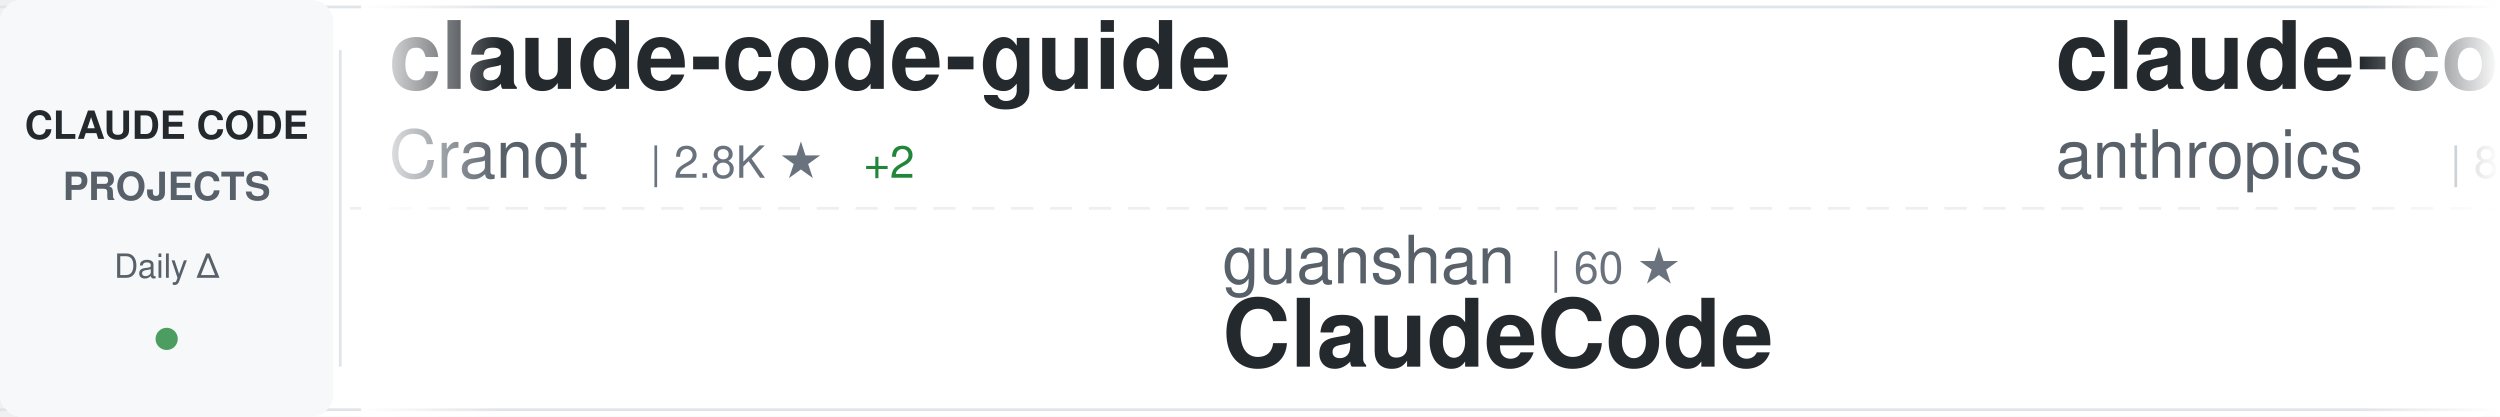
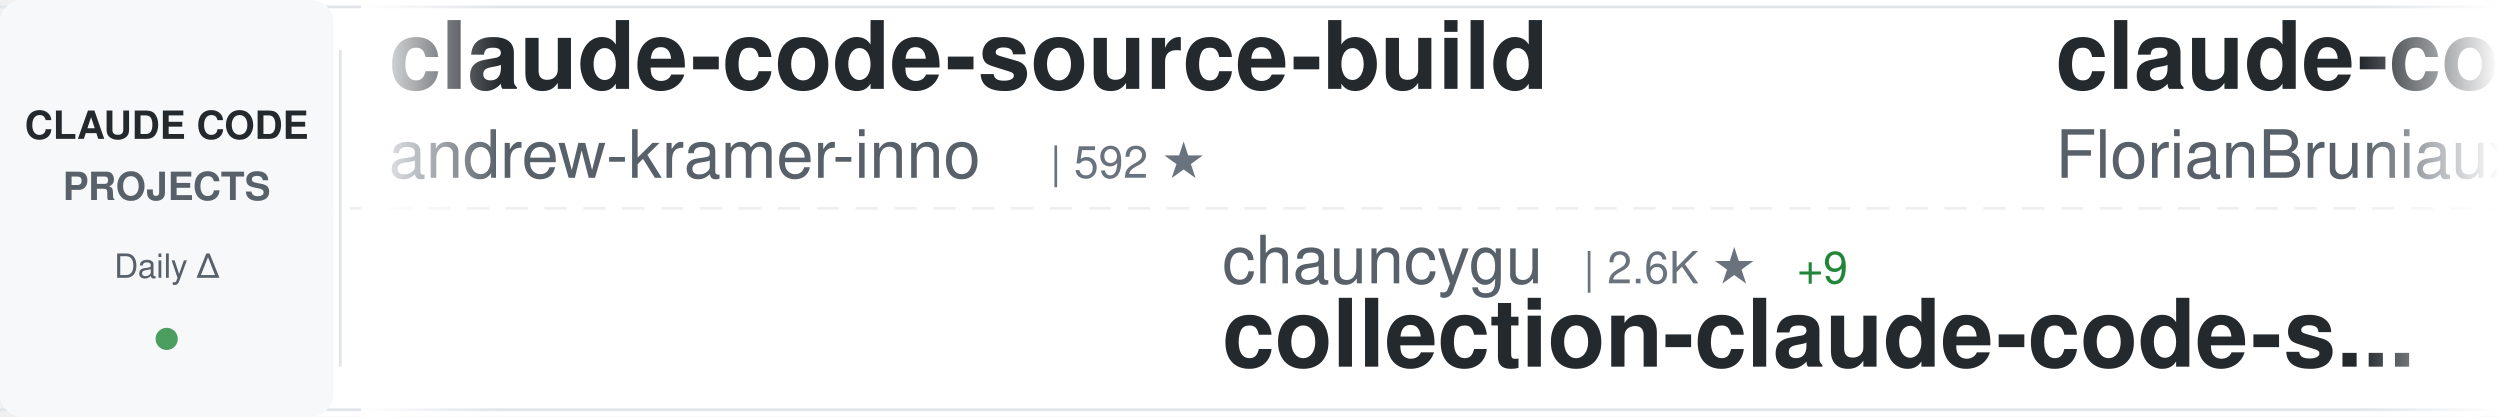
<svg xmlns="http://www.w3.org/2000/svg" width="900" height="150">
  <defs>
    <linearGradient id="awesomeLeftFade" x1="0%" y1="0%" x2="100%" y2="0%">
      <stop offset="0%" style="stop-color:#ffffff;stop-opacity:1" />
      <stop offset="100%" style="stop-color:#ffffff;stop-opacity:0" />
    </linearGradient>
    <linearGradient id="awesomeRightFade" x1="0%" y1="0%" x2="100%" y2="0%">
      <stop offset="0%" style="stop-color:#ffffff;stop-opacity:0" />
      <stop offset="100%" style="stop-color:#ffffff;stop-opacity:1" />
    </linearGradient>
  </defs>
  <rect width="900" height="150" fill="#ffffff" rx="8" />
  <rect x="0" y="2" width="900" height="1" fill="#e1e4e8" />
  <rect x="0" y="147" width="900" height="1" fill="#e1e4e8" />
  <line x1="0" y1="75" x2="900" y2="75" stroke="#e1e4e8" stroke-width="1" stroke-dasharray="8 6" opacity="0.6" />
  <rect x="0" y="0" width="120" height="150" fill="#f6f8fa" rx="8" />
  <text x="60" y="50" font-family="-apple-system, BlinkMacSystemFont, 'Segoe UI', Helvetica, Arial, sans-serif" font-size="14" font-weight="600" fill="#24292e" text-anchor="middle">CLAUDE CODE</text>
  <text x="60" y="72" font-family="-apple-system, BlinkMacSystemFont, 'Segoe UI', Helvetica, Arial, sans-serif" font-size="14" font-weight="600" fill="#586069" text-anchor="middle">PROJECTS</text>
  <text x="60" y="100" font-family="-apple-system, BlinkMacSystemFont, 'Segoe UI', Helvetica, Arial, sans-serif" font-size="12" font-weight="500" fill="#586069" text-anchor="middle">Daily Δ</text>
  <circle cx="60" cy="122" r="4" fill="#22863a" opacity="0.8" />
  <rect x="122" y="18" width="1" height="114" fill="#e1e4e8" />
  <clipPath id="awesomeTickerClip">
    <rect x="130" y="0" width="770" height="150" />
  </clipPath>
  <g clip-path="url(#awesomeTickerClip)">
    <g id="awesomeTickerItems">
      <animateTransform attributeName="transform" attributeType="XML" type="translate" from="0 0" to="-3000 0" dur="54s" repeatCount="indefinite" />
      <g transform="translate(0, 0)">
-         <text x="140" y="32" font-family="-apple-system, BlinkMacSystemFont, 'Segoe UI', Helvetica, Arial, sans-serif" font-size="34" font-weight="600" fill="#24292e">claude-code-guide</text>
-         <text x="140" y="64" font-family="-apple-system, BlinkMacSystemFont, 'Segoe UI', Helvetica, Arial, sans-serif" font-size="24" font-weight="400" fill="#586069">Cranot</text>
-         <text x="234" y="64" font-family="-apple-system, BlinkMacSystemFont, 'Segoe UI', Helvetica, Arial, sans-serif" font-size="16" font-weight="500" fill="#6a737d">| 2.8K ★</text>
-         <text x="311" y="64" font-family="-apple-system, BlinkMacSystemFont, 'Segoe UI', Helvetica, Arial, sans-serif" font-size="16" font-weight="500" fill="#22863a"> +2</text>
+         <text x="140" y="32" font-family="-apple-system, BlinkMacSystemFont, 'Segoe UI', Helvetica, Arial, sans-serif" font-size="34" font-weight="600" fill="#24292e">claude-code-source-build</text>
+         <text x="140" y="64" font-family="-apple-system, BlinkMacSystemFont, 'Segoe UI', Helvetica, Arial, sans-serif" font-size="24" font-weight="400" fill="#586069">andrew-kramer-inno</text>
+         <text x="378" y="64" font-family="-apple-system, BlinkMacSystemFont, 'Segoe UI', Helvetica, Arial, sans-serif" font-size="16" font-weight="500" fill="#6a737d">| 592 ★</text>
      </g>
      <g transform="translate(300, 0)">
-         <text x="140" y="102" font-family="-apple-system, BlinkMacSystemFont, 'Segoe UI', Helvetica, Arial, sans-serif" font-size="24" font-weight="400" fill="#586069">guanshan</text>
-         <text x="258" y="102" font-family="-apple-system, BlinkMacSystemFont, 'Segoe UI', Helvetica, Arial, sans-serif" font-size="16" font-weight="500" fill="#6a737d">| 60 ★</text>
-         <text x="140" y="132" font-family="-apple-system, BlinkMacSystemFont, 'Segoe UI', Helvetica, Arial, sans-serif" font-size="34" font-weight="600" fill="#24292e">ClaudeCode</text>
+         <text x="140" y="102" font-family="-apple-system, BlinkMacSystemFont, 'Segoe UI', Helvetica, Arial, sans-serif" font-size="24" font-weight="400" fill="#586069">chauncygu</text>
+         <text x="270" y="102" font-family="-apple-system, BlinkMacSystemFont, 'Segoe UI', Helvetica, Arial, sans-serif" font-size="16" font-weight="500" fill="#6a737d">| 2.6K ★</text>
+         <text x="347" y="102" font-family="-apple-system, BlinkMacSystemFont, 'Segoe UI', Helvetica, Arial, sans-serif" font-size="16" font-weight="500" fill="#22863a"> +9</text>
+         <text x="140" y="132" font-family="-apple-system, BlinkMacSystemFont, 'Segoe UI', Helvetica, Arial, sans-serif" font-size="34" font-weight="600" fill="#24292e">collection-claude-code-s...</text>
      </g>
      <g transform="translate(600, 0)">
-         <text x="140" y="32" font-family="-apple-system, BlinkMacSystemFont, 'Segoe UI', Helvetica, Arial, sans-serif" font-size="34" font-weight="600" fill="#24292e">claude-code-base-action</text>
-         <text x="140" y="64" font-family="-apple-system, BlinkMacSystemFont, 'Segoe UI', Helvetica, Arial, sans-serif" font-size="24" font-weight="400" fill="#586069">anthropics</text>
-         <text x="282" y="64" font-family="-apple-system, BlinkMacSystemFont, 'Segoe UI', Helvetica, Arial, sans-serif" font-size="16" font-weight="500" fill="#6a737d">| 870 ★</text>
-         <text x="350" y="64" font-family="-apple-system, BlinkMacSystemFont, 'Segoe UI', Helvetica, Arial, sans-serif" font-size="16" font-weight="500" fill="#22863a"> +1</text>
+         <text x="140" y="32" font-family="-apple-system, BlinkMacSystemFont, 'Segoe UI', Helvetica, Arial, sans-serif" font-size="34" font-weight="600" fill="#24292e">claude-code-ultimate-gui...</text>
+         <text x="140" y="64" font-family="-apple-system, BlinkMacSystemFont, 'Segoe UI', Helvetica, Arial, sans-serif" font-size="24" font-weight="400" fill="#586069">FlorianBruniaux</text>
+         <text x="342" y="64" font-family="-apple-system, BlinkMacSystemFont, 'Segoe UI', Helvetica, Arial, sans-serif" font-size="16" font-weight="500" fill="#6a737d">| 5.0K ★</text>
+         <text x="419" y="64" font-family="-apple-system, BlinkMacSystemFont, 'Segoe UI', Helvetica, Arial, sans-serif" font-size="16" font-weight="500" fill="#22863a"> +55</text>
      </g>
      <g transform="translate(900, 0)">
-         <text x="140" y="102" font-family="-apple-system, BlinkMacSystemFont, 'Segoe UI', Helvetica, Arial, sans-serif" font-size="24" font-weight="400" fill="#586069">luyao618</text>
-         <text x="258" y="102" font-family="-apple-system, BlinkMacSystemFont, 'Segoe UI', Helvetica, Arial, sans-serif" font-size="16" font-weight="500" fill="#6a737d">| 1.5K ★</text>
-         <text x="335" y="102" font-family="-apple-system, BlinkMacSystemFont, 'Segoe UI', Helvetica, Arial, sans-serif" font-size="16" font-weight="500" fill="#22863a"> +5</text>
-         <text x="140" y="132" font-family="-apple-system, BlinkMacSystemFont, 'Segoe UI', Helvetica, Arial, sans-serif" font-size="34" font-weight="600" fill="#24292e">Claude-Code-Source-Study</text>
+         <text x="140" y="102" font-family="-apple-system, BlinkMacSystemFont, 'Segoe UI', Helvetica, Arial, sans-serif" font-size="24" font-weight="400" fill="#586069">AICoderTudou</text>
+         <text x="306" y="102" font-family="-apple-system, BlinkMacSystemFont, 'Segoe UI', Helvetica, Arial, sans-serif" font-size="16" font-weight="500" fill="#6a737d">| 500 ★</text>
+         <text x="140" y="132" font-family="-apple-system, BlinkMacSystemFont, 'Segoe UI', Helvetica, Arial, sans-serif" font-size="34" font-weight="600" fill="#24292e">claude-code-tudou</text>
      </g>
      <g transform="translate(1200, 0)">
-         <text x="140" y="32" font-family="-apple-system, BlinkMacSystemFont, 'Segoe UI', Helvetica, Arial, sans-serif" font-size="34" font-weight="600" fill="#24292e">claude-code-analysis</text>
-         <text x="140" y="64" font-family="-apple-system, BlinkMacSystemFont, 'Segoe UI', Helvetica, Arial, sans-serif" font-size="24" font-weight="400" fill="#586069">liuup</text>
-         <text x="222" y="64" font-family="-apple-system, BlinkMacSystemFont, 'Segoe UI', Helvetica, Arial, sans-serif" font-size="16" font-weight="500" fill="#6a737d">| 3.1K ★</text>
-         <text x="299" y="64" font-family="-apple-system, BlinkMacSystemFont, 'Segoe UI', Helvetica, Arial, sans-serif" font-size="16" font-weight="500" fill="#22863a"> +30</text>
+         <text x="140" y="32" font-family="-apple-system, BlinkMacSystemFont, 'Segoe UI', Helvetica, Arial, sans-serif" font-size="34" font-weight="600" fill="#24292e">claude-code-router</text>
+         <text x="140" y="64" font-family="-apple-system, BlinkMacSystemFont, 'Segoe UI', Helvetica, Arial, sans-serif" font-size="24" font-weight="400" fill="#586069">musistudio</text>
+         <text x="282" y="64" font-family="-apple-system, BlinkMacSystemFont, 'Segoe UI', Helvetica, Arial, sans-serif" font-size="16" font-weight="500" fill="#6a737d">| 34.9K ★</text>
+         <text x="368" y="64" font-family="-apple-system, BlinkMacSystemFont, 'Segoe UI', Helvetica, Arial, sans-serif" font-size="16" font-weight="500" fill="#22863a"> +37</text>
      </g>
      <g transform="translate(1500, 0)">
-         <text x="140" y="102" font-family="-apple-system, BlinkMacSystemFont, 'Segoe UI', Helvetica, Arial, sans-serif" font-size="24" font-weight="400" fill="#586069">alirezarezvani</text>
-         <text x="330" y="102" font-family="-apple-system, BlinkMacSystemFont, 'Segoe UI', Helvetica, Arial, sans-serif" font-size="16" font-weight="500" fill="#6a737d">| 17.9K ★</text>
-         <text x="416" y="102" font-family="-apple-system, BlinkMacSystemFont, 'Segoe UI', Helvetica, Arial, sans-serif" font-size="16" font-weight="500" fill="#22863a"> +98</text>
-         <text x="140" y="132" font-family="-apple-system, BlinkMacSystemFont, 'Segoe UI', Helvetica, Arial, sans-serif" font-size="34" font-weight="600" fill="#24292e">claude-skills</text>
+         <text x="140" y="102" font-family="-apple-system, BlinkMacSystemFont, 'Segoe UI', Helvetica, Arial, sans-serif" font-size="24" font-weight="400" fill="#586069">huangjia2019</text>
+         <text x="306" y="102" font-family="-apple-system, BlinkMacSystemFont, 'Segoe UI', Helvetica, Arial, sans-serif" font-size="16" font-weight="500" fill="#6a737d">| 828 ★</text>
+         <text x="374" y="102" font-family="-apple-system, BlinkMacSystemFont, 'Segoe UI', Helvetica, Arial, sans-serif" font-size="16" font-weight="500" fill="#22863a"> +3</text>
+         <text x="140" y="132" font-family="-apple-system, BlinkMacSystemFont, 'Segoe UI', Helvetica, Arial, sans-serif" font-size="34" font-weight="600" fill="#24292e">claude-code-engineering</text>
      </g>
      <g transform="translate(1800, 0)">
-         <text x="140" y="32" font-family="-apple-system, BlinkMacSystemFont, 'Segoe UI', Helvetica, Arial, sans-serif" font-size="34" font-weight="600" fill="#24292e">claude-code-proxy</text>
-         <text x="140" y="64" font-family="-apple-system, BlinkMacSystemFont, 'Segoe UI', Helvetica, Arial, sans-serif" font-size="24" font-weight="400" fill="#586069">fuergaosi233</text>
-         <text x="306" y="64" font-family="-apple-system, BlinkMacSystemFont, 'Segoe UI', Helvetica, Arial, sans-serif" font-size="16" font-weight="500" fill="#6a737d">| 2.7K ★</text>
-         <text x="383" y="64" font-family="-apple-system, BlinkMacSystemFont, 'Segoe UI', Helvetica, Arial, sans-serif" font-size="16" font-weight="500" fill="#22863a"> +7</text>
+         <text x="140" y="32" font-family="-apple-system, BlinkMacSystemFont, 'Segoe UI', Helvetica, Arial, sans-serif" font-size="34" font-weight="600" fill="#24292e">claude-code-plugins-plus...</text>
+         <text x="140" y="64" font-family="-apple-system, BlinkMacSystemFont, 'Segoe UI', Helvetica, Arial, sans-serif" font-size="24" font-weight="400" fill="#586069">jeremylongshore</text>
+         <text x="342" y="64" font-family="-apple-system, BlinkMacSystemFont, 'Segoe UI', Helvetica, Arial, sans-serif" font-size="16" font-weight="500" fill="#6a737d">| 2.4K ★</text>
+         <text x="419" y="64" font-family="-apple-system, BlinkMacSystemFont, 'Segoe UI', Helvetica, Arial, sans-serif" font-size="16" font-weight="500" fill="#22863a"> +9</text>
      </g>
      <g transform="translate(2100, 0)">
-         <text x="140" y="102" font-family="-apple-system, BlinkMacSystemFont, 'Segoe UI', Helvetica, Arial, sans-serif" font-size="24" font-weight="400" fill="#586069">https-deeplearning-ai</text>
-         <text x="414" y="102" font-family="-apple-system, BlinkMacSystemFont, 'Segoe UI', Helvetica, Arial, sans-serif" font-size="16" font-weight="500" fill="#6a737d">| 526 ★</text>
-         <text x="482" y="102" font-family="-apple-system, BlinkMacSystemFont, 'Segoe UI', Helvetica, Arial, sans-serif" font-size="16" font-weight="500" fill="#22863a"> +1</text>
-         <text x="140" y="132" font-family="-apple-system, BlinkMacSystemFont, 'Segoe UI', Helvetica, Arial, sans-serif" font-size="34" font-weight="600" fill="#24292e">sc-claude-code-files</text>
+         <text x="140" y="102" font-family="-apple-system, BlinkMacSystemFont, 'Segoe UI', Helvetica, Arial, sans-serif" font-size="24" font-weight="400" fill="#586069">shanraisshan</text>
+         <text x="306" y="102" font-family="-apple-system, BlinkMacSystemFont, 'Segoe UI', Helvetica, Arial, sans-serif" font-size="16" font-weight="500" fill="#6a737d">| 57.5K ★</text>
+         <text x="392" y="102" font-family="-apple-system, BlinkMacSystemFont, 'Segoe UI', Helvetica, Arial, sans-serif" font-size="16" font-weight="500" fill="#22863a"> +115</text>
+         <text x="140" y="132" font-family="-apple-system, BlinkMacSystemFont, 'Segoe UI', Helvetica, Arial, sans-serif" font-size="34" font-weight="600" fill="#24292e">claude-code-best-practic...</text>
      </g>
      <g transform="translate(2400, 0)">
-         <text x="140" y="32" font-family="-apple-system, BlinkMacSystemFont, 'Segoe UI', Helvetica, Arial, sans-serif" font-size="34" font-weight="600" fill="#24292e">claude-code-rust</text>
-         <text x="140" y="64" font-family="-apple-system, BlinkMacSystemFont, 'Segoe UI', Helvetica, Arial, sans-serif" font-size="24" font-weight="400" fill="#586069">lorryjovens-hub</text>
-         <text x="342" y="64" font-family="-apple-system, BlinkMacSystemFont, 'Segoe UI', Helvetica, Arial, sans-serif" font-size="16" font-weight="500" fill="#6a737d">| 1.6K ★</text>
-         <text x="419" y="64" font-family="-apple-system, BlinkMacSystemFont, 'Segoe UI', Helvetica, Arial, sans-serif" font-size="16" font-weight="500" fill="#22863a"> +2</text>
+         <text x="140" y="32" font-family="-apple-system, BlinkMacSystemFont, 'Segoe UI', Helvetica, Arial, sans-serif" font-size="34" font-weight="600" fill="#24292e">antigravity-awesome-skil...</text>
+         <text x="140" y="64" font-family="-apple-system, BlinkMacSystemFont, 'Segoe UI', Helvetica, Arial, sans-serif" font-size="24" font-weight="400" fill="#586069">sickn33</text>
+         <text x="246" y="64" font-family="-apple-system, BlinkMacSystemFont, 'Segoe UI', Helvetica, Arial, sans-serif" font-size="16" font-weight="500" fill="#6a737d">| 40.5K ★</text>
+         <text x="332" y="64" font-family="-apple-system, BlinkMacSystemFont, 'Segoe UI', Helvetica, Arial, sans-serif" font-size="16" font-weight="500" fill="#22863a"> +93</text>
      </g>
      <g transform="translate(2700, 0)">
-         <text x="140" y="102" font-family="-apple-system, BlinkMacSystemFont, 'Segoe UI', Helvetica, Arial, sans-serif" font-size="24" font-weight="400" fill="#586069">RichardAtCT</text>
-         <text x="294" y="102" font-family="-apple-system, BlinkMacSystemFont, 'Segoe UI', Helvetica, Arial, sans-serif" font-size="16" font-weight="500" fill="#6a737d">| 2.7K ★</text>
-         <text x="371" y="102" font-family="-apple-system, BlinkMacSystemFont, 'Segoe UI', Helvetica, Arial, sans-serif" font-size="16" font-weight="500" fill="#22863a"> +3</text>
-         <text x="140" y="132" font-family="-apple-system, BlinkMacSystemFont, 'Segoe UI', Helvetica, Arial, sans-serif" font-size="34" font-weight="600" fill="#24292e">claude-code-telegram</text>
+         <text x="140" y="102" font-family="-apple-system, BlinkMacSystemFont, 'Segoe UI', Helvetica, Arial, sans-serif" font-size="24" font-weight="400" fill="#586069">ykdojo</text>
+         <text x="234" y="102" font-family="-apple-system, BlinkMacSystemFont, 'Segoe UI', Helvetica, Arial, sans-serif" font-size="16" font-weight="500" fill="#6a737d">| 8.7K ★</text>
+         <text x="311" y="102" font-family="-apple-system, BlinkMacSystemFont, 'Segoe UI', Helvetica, Arial, sans-serif" font-size="16" font-weight="500" fill="#22863a"> +11</text>
+         <text x="140" y="132" font-family="-apple-system, BlinkMacSystemFont, 'Segoe UI', Helvetica, Arial, sans-serif" font-size="34" font-weight="600" fill="#24292e">claude-code-tips</text>
      </g>
      <g transform="translate(3000, 0)">
-         <text x="140" y="32" font-family="-apple-system, BlinkMacSystemFont, 'Segoe UI', Helvetica, Arial, sans-serif" font-size="34" font-weight="600" fill="#24292e">claude-code-guide</text>
-         <text x="140" y="64" font-family="-apple-system, BlinkMacSystemFont, 'Segoe UI', Helvetica, Arial, sans-serif" font-size="24" font-weight="400" fill="#586069">Cranot</text>
-         <text x="234" y="64" font-family="-apple-system, BlinkMacSystemFont, 'Segoe UI', Helvetica, Arial, sans-serif" font-size="16" font-weight="500" fill="#6a737d">| 2.8K ★</text>
-         <text x="311" y="64" font-family="-apple-system, BlinkMacSystemFont, 'Segoe UI', Helvetica, Arial, sans-serif" font-size="16" font-weight="500" fill="#22863a"> +2</text>
+         <text x="140" y="32" font-family="-apple-system, BlinkMacSystemFont, 'Segoe UI', Helvetica, Arial, sans-serif" font-size="34" font-weight="600" fill="#24292e">claude-code-source-build</text>
+         <text x="140" y="64" font-family="-apple-system, BlinkMacSystemFont, 'Segoe UI', Helvetica, Arial, sans-serif" font-size="24" font-weight="400" fill="#586069">andrew-kramer-inno</text>
+         <text x="378" y="64" font-family="-apple-system, BlinkMacSystemFont, 'Segoe UI', Helvetica, Arial, sans-serif" font-size="16" font-weight="500" fill="#6a737d">| 592 ★</text>
      </g>
      <g transform="translate(3300, 0)">
-         <text x="140" y="102" font-family="-apple-system, BlinkMacSystemFont, 'Segoe UI', Helvetica, Arial, sans-serif" font-size="24" font-weight="400" fill="#586069">guanshan</text>
-         <text x="258" y="102" font-family="-apple-system, BlinkMacSystemFont, 'Segoe UI', Helvetica, Arial, sans-serif" font-size="16" font-weight="500" fill="#6a737d">| 60 ★</text>
-         <text x="140" y="132" font-family="-apple-system, BlinkMacSystemFont, 'Segoe UI', Helvetica, Arial, sans-serif" font-size="34" font-weight="600" fill="#24292e">ClaudeCode</text>
+         <text x="140" y="102" font-family="-apple-system, BlinkMacSystemFont, 'Segoe UI', Helvetica, Arial, sans-serif" font-size="24" font-weight="400" fill="#586069">chauncygu</text>
+         <text x="270" y="102" font-family="-apple-system, BlinkMacSystemFont, 'Segoe UI', Helvetica, Arial, sans-serif" font-size="16" font-weight="500" fill="#6a737d">| 2.6K ★</text>
+         <text x="347" y="102" font-family="-apple-system, BlinkMacSystemFont, 'Segoe UI', Helvetica, Arial, sans-serif" font-size="16" font-weight="500" fill="#22863a"> +9</text>
+         <text x="140" y="132" font-family="-apple-system, BlinkMacSystemFont, 'Segoe UI', Helvetica, Arial, sans-serif" font-size="34" font-weight="600" fill="#24292e">collection-claude-code-s...</text>
      </g>
      <g transform="translate(3600, 0)">
-         <text x="140" y="32" font-family="-apple-system, BlinkMacSystemFont, 'Segoe UI', Helvetica, Arial, sans-serif" font-size="34" font-weight="600" fill="#24292e">claude-code-base-action</text>
-         <text x="140" y="64" font-family="-apple-system, BlinkMacSystemFont, 'Segoe UI', Helvetica, Arial, sans-serif" font-size="24" font-weight="400" fill="#586069">anthropics</text>
-         <text x="282" y="64" font-family="-apple-system, BlinkMacSystemFont, 'Segoe UI', Helvetica, Arial, sans-serif" font-size="16" font-weight="500" fill="#6a737d">| 870 ★</text>
-         <text x="350" y="64" font-family="-apple-system, BlinkMacSystemFont, 'Segoe UI', Helvetica, Arial, sans-serif" font-size="16" font-weight="500" fill="#22863a"> +1</text>
+         <text x="140" y="32" font-family="-apple-system, BlinkMacSystemFont, 'Segoe UI', Helvetica, Arial, sans-serif" font-size="34" font-weight="600" fill="#24292e">claude-code-ultimate-gui...</text>
+         <text x="140" y="64" font-family="-apple-system, BlinkMacSystemFont, 'Segoe UI', Helvetica, Arial, sans-serif" font-size="24" font-weight="400" fill="#586069">FlorianBruniaux</text>
+         <text x="342" y="64" font-family="-apple-system, BlinkMacSystemFont, 'Segoe UI', Helvetica, Arial, sans-serif" font-size="16" font-weight="500" fill="#6a737d">| 5.0K ★</text>
+         <text x="419" y="64" font-family="-apple-system, BlinkMacSystemFont, 'Segoe UI', Helvetica, Arial, sans-serif" font-size="16" font-weight="500" fill="#22863a"> +55</text>
      </g>
      <g transform="translate(3900, 0)">
-         <text x="140" y="102" font-family="-apple-system, BlinkMacSystemFont, 'Segoe UI', Helvetica, Arial, sans-serif" font-size="24" font-weight="400" fill="#586069">luyao618</text>
-         <text x="258" y="102" font-family="-apple-system, BlinkMacSystemFont, 'Segoe UI', Helvetica, Arial, sans-serif" font-size="16" font-weight="500" fill="#6a737d">| 1.5K ★</text>
-         <text x="335" y="102" font-family="-apple-system, BlinkMacSystemFont, 'Segoe UI', Helvetica, Arial, sans-serif" font-size="16" font-weight="500" fill="#22863a"> +5</text>
-         <text x="140" y="132" font-family="-apple-system, BlinkMacSystemFont, 'Segoe UI', Helvetica, Arial, sans-serif" font-size="34" font-weight="600" fill="#24292e">Claude-Code-Source-Study</text>
+         <text x="140" y="102" font-family="-apple-system, BlinkMacSystemFont, 'Segoe UI', Helvetica, Arial, sans-serif" font-size="24" font-weight="400" fill="#586069">AICoderTudou</text>
+         <text x="306" y="102" font-family="-apple-system, BlinkMacSystemFont, 'Segoe UI', Helvetica, Arial, sans-serif" font-size="16" font-weight="500" fill="#6a737d">| 500 ★</text>
+         <text x="140" y="132" font-family="-apple-system, BlinkMacSystemFont, 'Segoe UI', Helvetica, Arial, sans-serif" font-size="34" font-weight="600" fill="#24292e">claude-code-tudou</text>
      </g>
    </g>
  </g>
  <rect x="130" y="0" width="50" height="150" fill="url(#awesomeLeftFade)" />
  <rect x="850" y="0" width="50" height="150" fill="url(#awesomeRightFade)" />
</svg>
